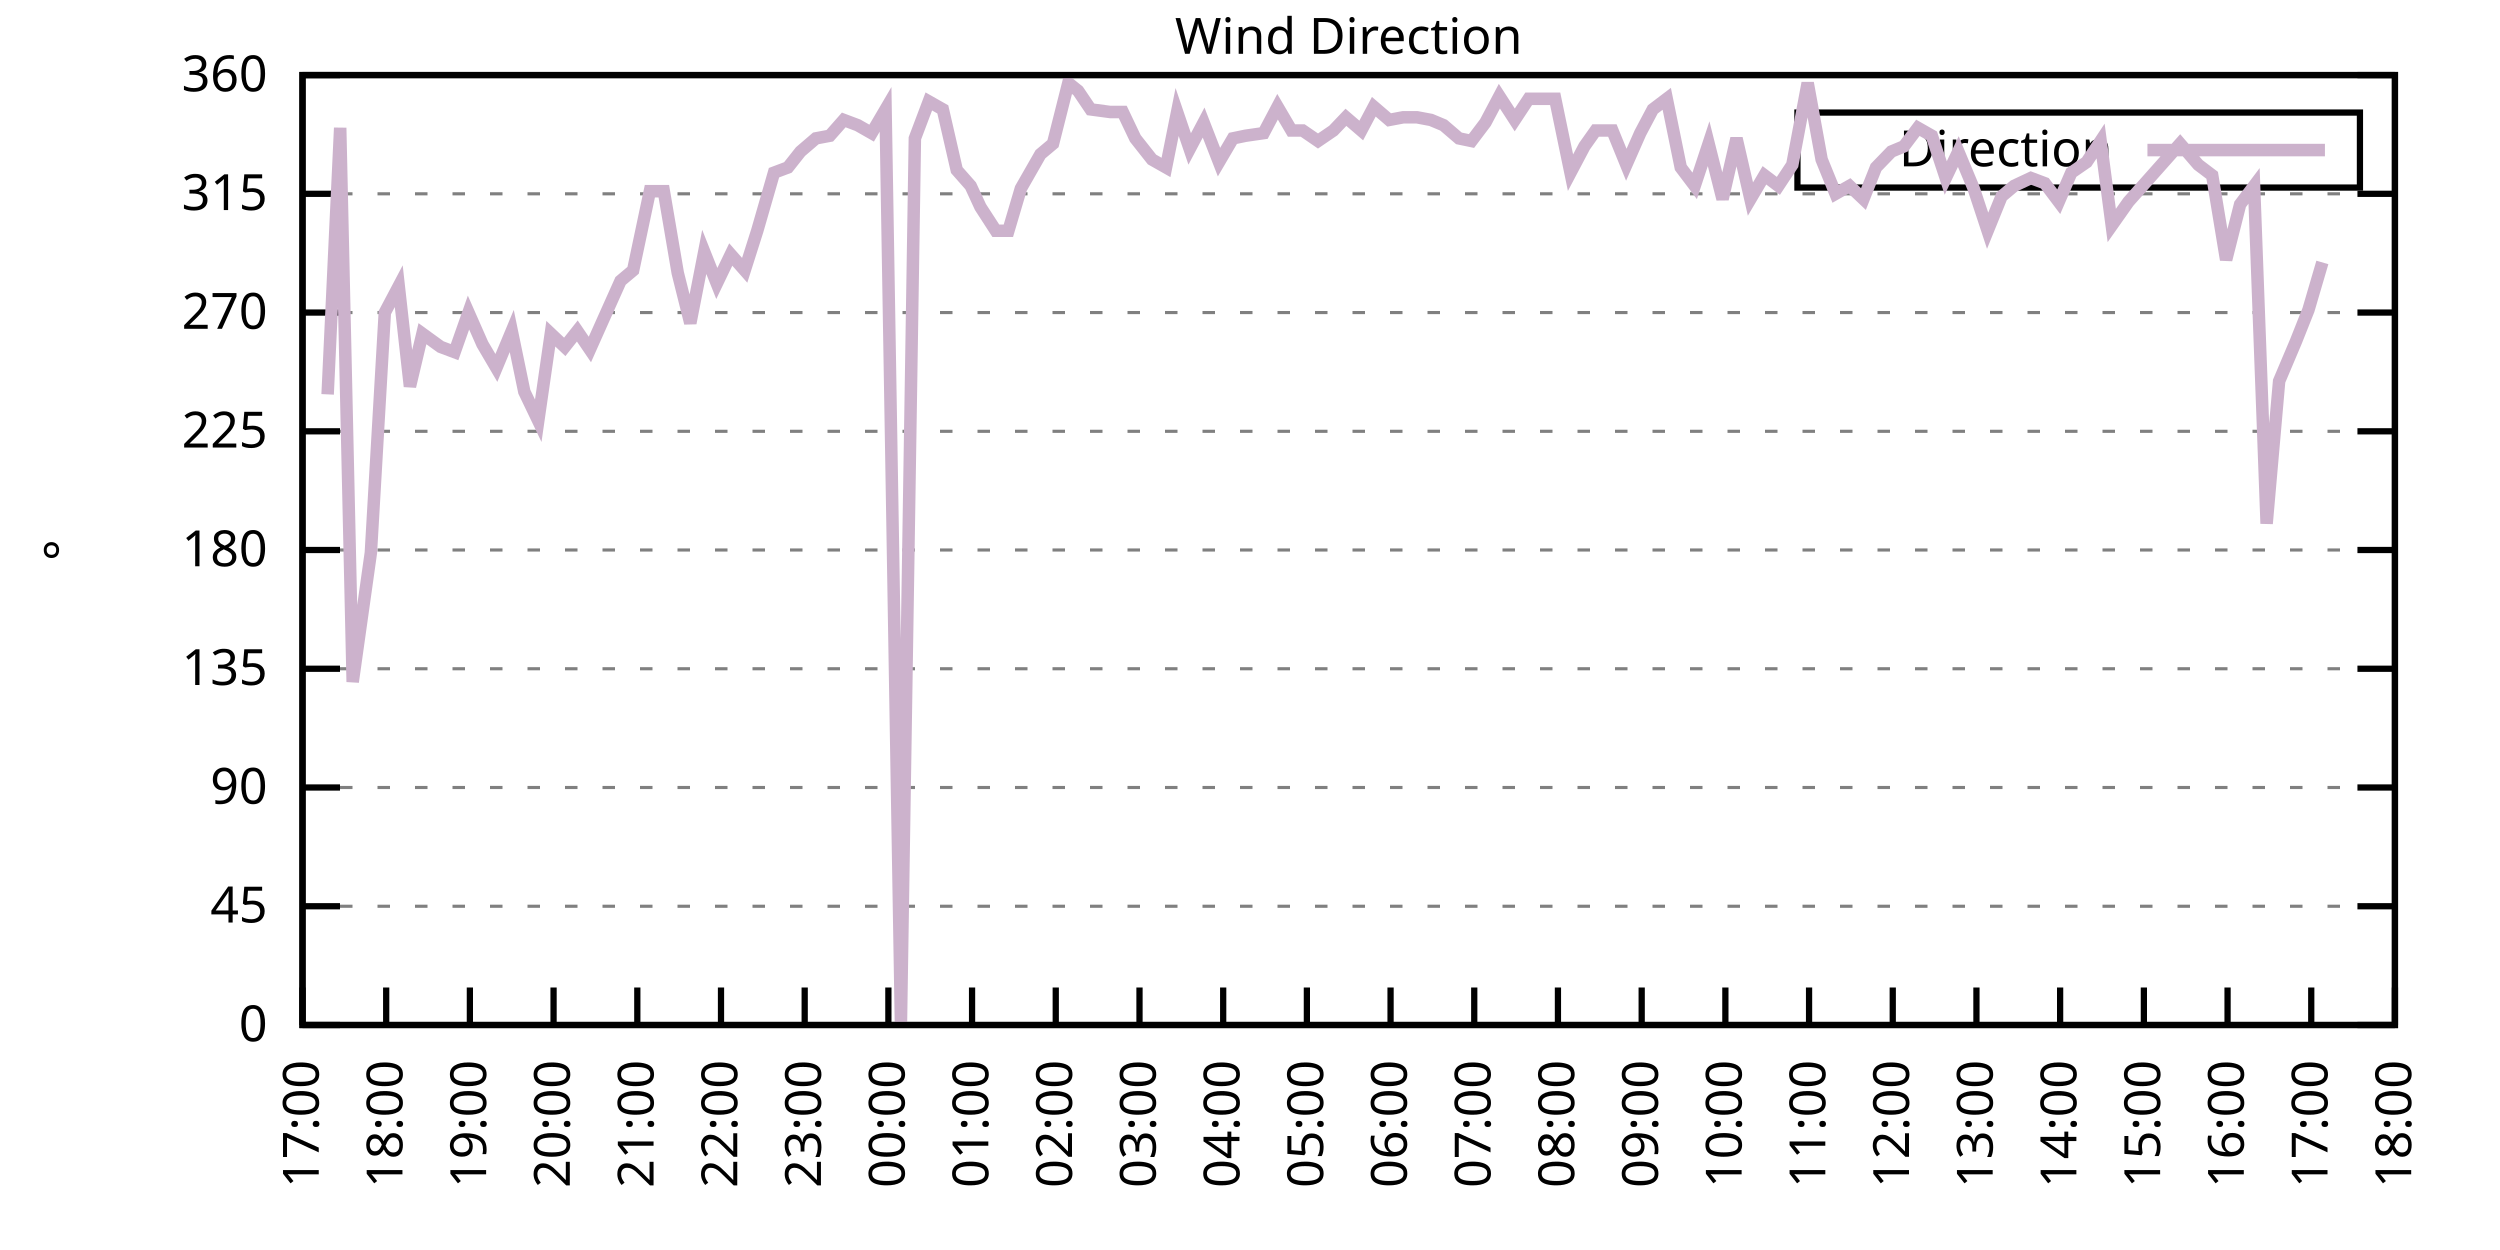
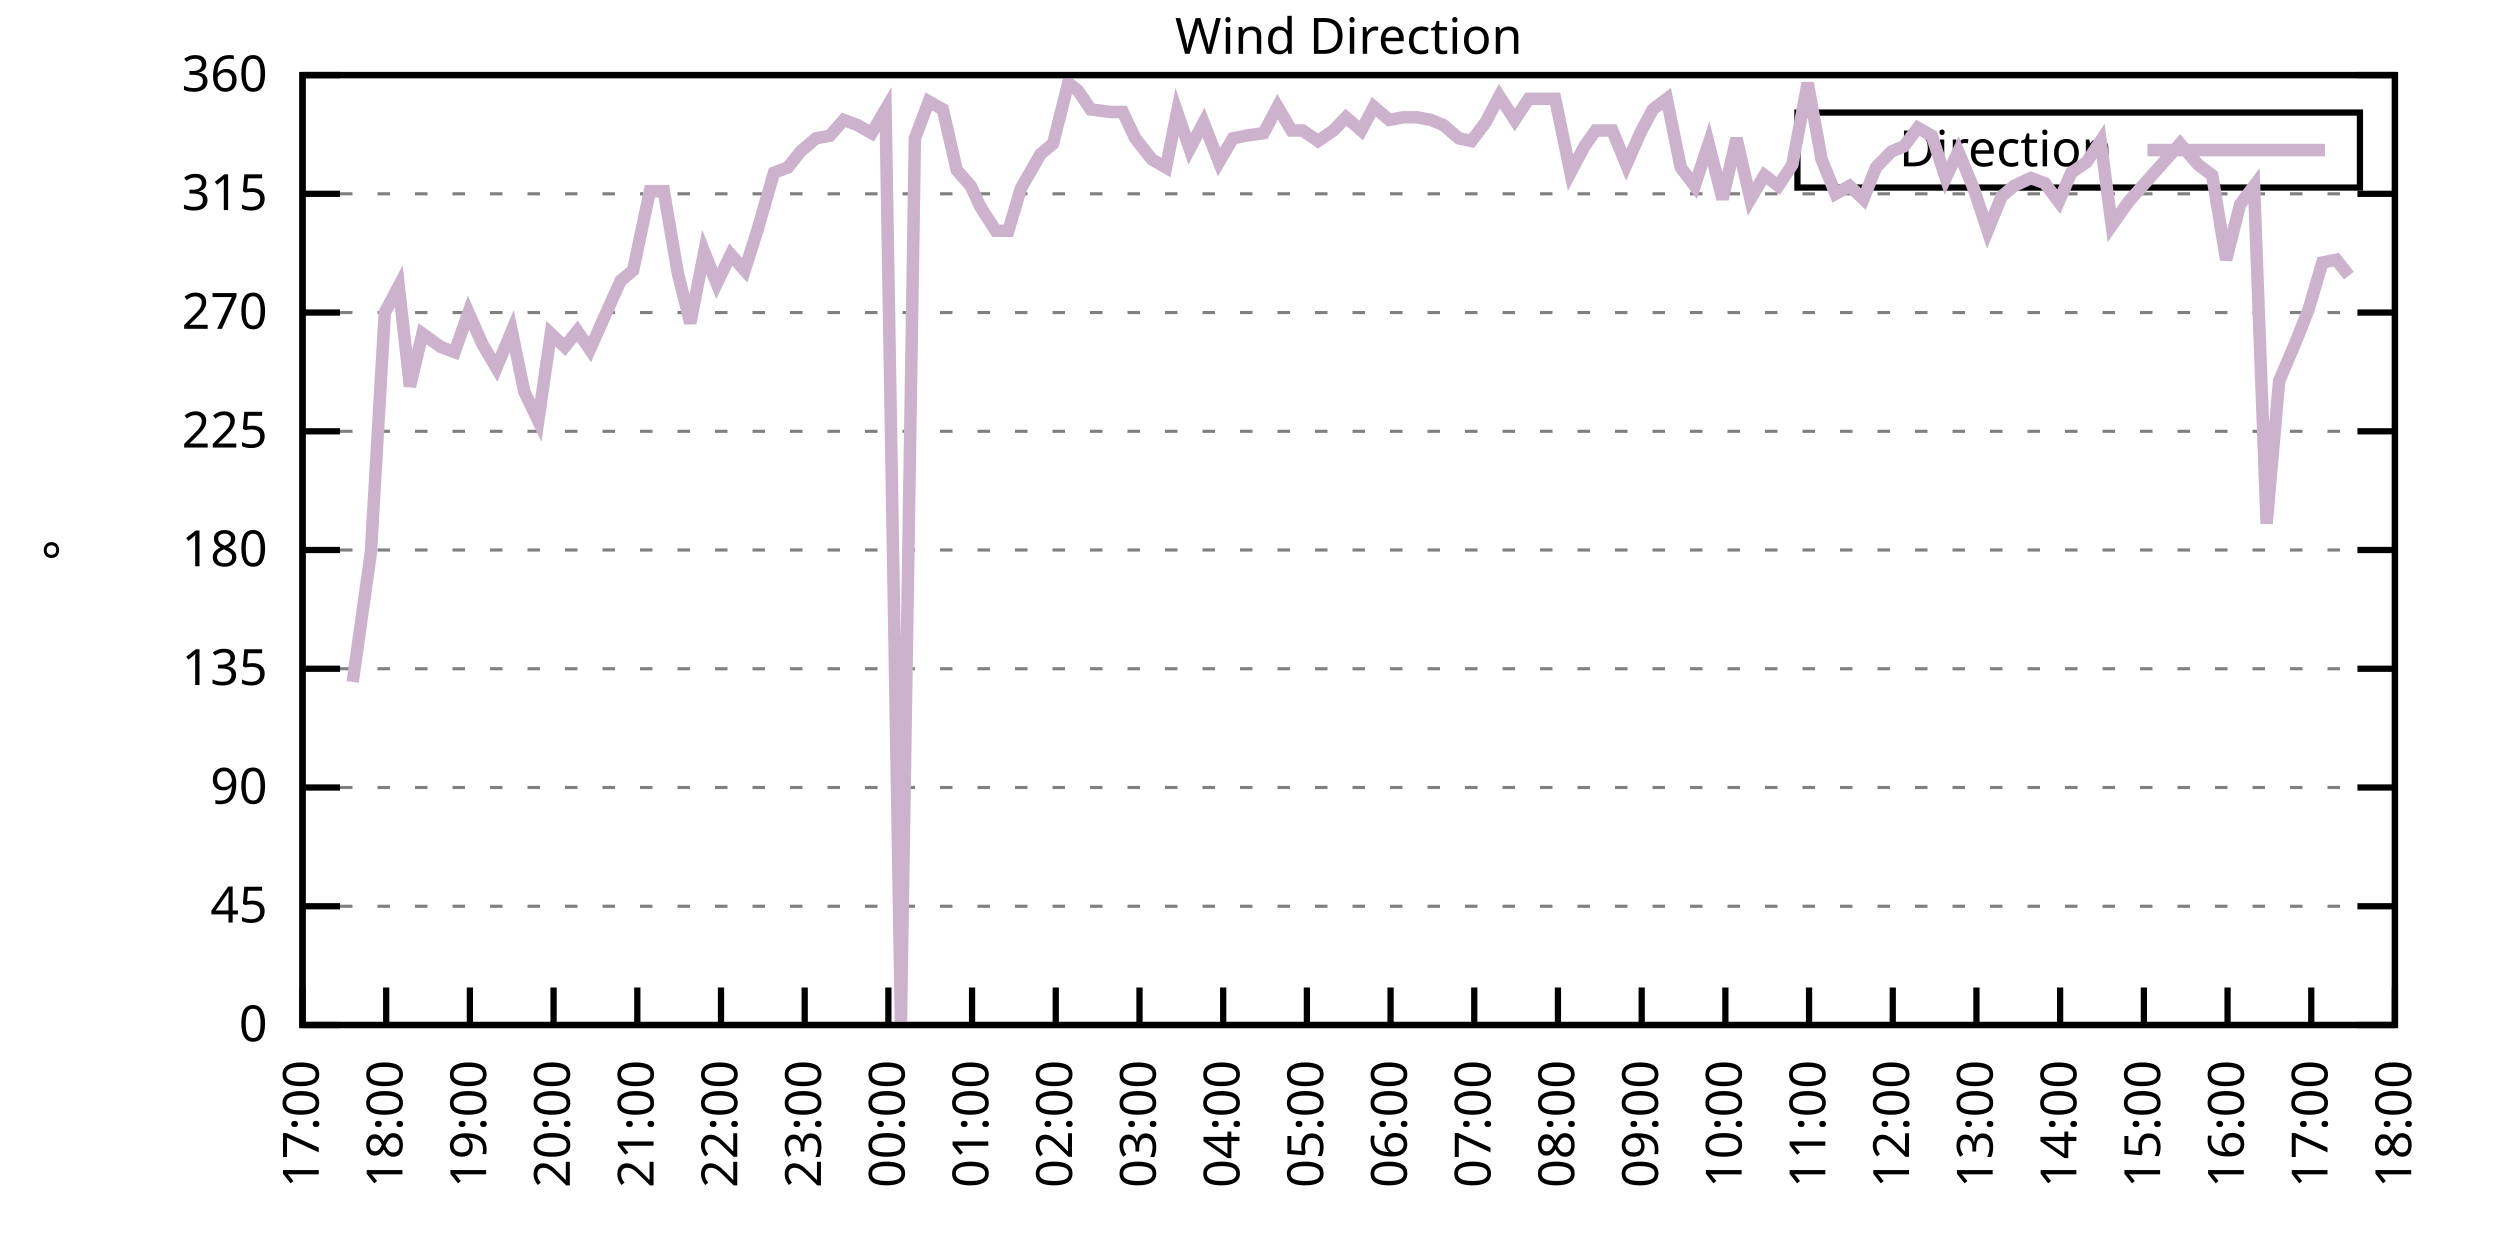
<svg xmlns="http://www.w3.org/2000/svg" xmlns:xlink="http://www.w3.org/1999/xlink" width="400" height="200" viewBox="0 0 400 200">
  <g id="gnuplot_canvas">
    <rect x="0" y="0" width="400" height="200" fill="none" />
    <defs>
      <circle id="gpDot" r="0.5" stroke-width="0.5" stroke="currentColor" />
      <path id="gpPt0" stroke-width="0.333" stroke="currentColor" d="M-1,0 h2 M0,-1 v2" />
      <path id="gpPt1" stroke-width="0.333" stroke="currentColor" d="M-1,-1 L1,1 M1,-1 L-1,1" />
      <path id="gpPt2" stroke-width="0.333" stroke="currentColor" d="M-1,0 L1,0 M0,-1 L0,1 M-1,-1 L1,1 M-1,1 L1,-1" />
      <rect id="gpPt3" stroke-width="0.333" stroke="currentColor" x="-1" y="-1" width="2" height="2" />
      <rect id="gpPt4" stroke-width="0.333" stroke="currentColor" fill="currentColor" x="-1" y="-1" width="2" height="2" />
      <circle id="gpPt5" stroke-width="0.333" stroke="currentColor" cx="0" cy="0" r="1" />
      <use xlink:href="#gpPt5" id="gpPt6" fill="currentColor" stroke="none" />
      <path id="gpPt7" stroke-width="0.333" stroke="currentColor" d="M0,-1.33 L-1.33,0.67 L1.33,0.67 z" />
      <use xlink:href="#gpPt7" id="gpPt8" fill="currentColor" stroke="none" />
      <use xlink:href="#gpPt7" id="gpPt9" stroke="currentColor" transform="rotate(180)" />
      <use xlink:href="#gpPt9" id="gpPt10" fill="currentColor" stroke="none" />
      <use xlink:href="#gpPt3" id="gpPt11" stroke="currentColor" transform="rotate(45)" />
      <use xlink:href="#gpPt11" id="gpPt12" fill="currentColor" stroke="none" />
      <path id="gpPt13" stroke-width="0.333" stroke="currentColor" d="M0,1.330 L1.265,0.411 L0.782,-1.067 L-0.782,-1.076 L-1.265,0.411 z" />
      <use xlink:href="#gpPt13" id="gpPt14" fill="currentColor" stroke="none" />
      <filter id="textbox" filterUnits="objectBoundingBox" x="0" y="0" height="1" width="1">
        <feFlood flood-color="white" flood-opacity="1" result="bgnd" />
        <feComposite in="SourceGraphic" in2="bgnd" operator="atop" />
      </filter>
      <filter id="greybox" filterUnits="objectBoundingBox" x="0" y="0" height="1" width="1">
        <feFlood flood-color="lightgrey" flood-opacity="1" result="grey" />
        <feComposite in="SourceGraphic" in2="grey" operator="atop" />
      </filter>
    </defs>
    <g fill="none" color="white" stroke="currentColor" stroke-width="1.00" stroke-linecap="butt" stroke-linejoin="miter">
</g>
    <g fill="none" color="black" stroke="currentColor" stroke-width="1.00" stroke-linecap="butt" stroke-linejoin="miter">
      <g stroke="none" shape-rendering="crispEdges">
        <polygon fill="rgb(255, 255, 255)" points="48.40,164.00 383.18,164.00 383.18,12.02 48.40,12.02 " />
      </g>
    </g>
    <g fill="none" color="black" stroke="currentColor" stroke-width="1.00" stroke-linecap="butt" stroke-linejoin="miter">
</g>
    <g fill="none" color="black" stroke="black" stroke-width="0.50" stroke-linecap="butt" stroke-linejoin="miter">
</g>
    <g fill="none" color="gray" stroke="currentColor" stroke-width="0.50" stroke-linecap="butt" stroke-linejoin="miter">
      <path stroke="gray" stroke-dasharray="2,4" class="gridline" d="M48.40,164.00 L383.19,164.00  " />
    </g>
    <g fill="none" color="gray" stroke="gray" stroke-width="1.00" stroke-linecap="butt" stroke-linejoin="miter">
</g>
    <g fill="none" color="black" stroke="currentColor" stroke-width="1.00" stroke-linecap="butt" stroke-linejoin="miter">
      <path stroke="black" d="M48.40,164.00 L54.40,164.00 M383.19,164.00 L377.19,164.00  " />
      <g transform="translate(42.80,166.60)" stroke="none" fill="black" font-family="Sans" font-size="8.00" text-anchor="end">
        <text>
          <tspan font-family="Sans"> 0</tspan>
        </text>
      </g>
    </g>
    <g fill="none" color="black" stroke="currentColor" stroke-width="1.00" stroke-linecap="butt" stroke-linejoin="miter">
</g>
    <g fill="none" color="black" stroke="black" stroke-width="0.50" stroke-linecap="butt" stroke-linejoin="miter">
</g>
    <g fill="none" color="gray" stroke="currentColor" stroke-width="0.50" stroke-linecap="butt" stroke-linejoin="miter">
      <path stroke="gray" stroke-dasharray="2,4" class="gridline" d="M48.40,145.00 L383.19,145.00  " />
    </g>
    <g fill="none" color="gray" stroke="gray" stroke-width="1.00" stroke-linecap="butt" stroke-linejoin="miter">
</g>
    <g fill="none" color="black" stroke="currentColor" stroke-width="1.00" stroke-linecap="butt" stroke-linejoin="miter">
      <path stroke="black" d="M48.40,145.00 L54.40,145.00 M383.19,145.00 L377.19,145.00  " />
      <g transform="translate(42.80,147.60)" stroke="none" fill="black" font-family="Sans" font-size="8.00" text-anchor="end">
        <text>
          <tspan font-family="Sans"> 45</tspan>
        </text>
      </g>
    </g>
    <g fill="none" color="black" stroke="currentColor" stroke-width="1.00" stroke-linecap="butt" stroke-linejoin="miter">
</g>
    <g fill="none" color="black" stroke="black" stroke-width="0.50" stroke-linecap="butt" stroke-linejoin="miter">
</g>
    <g fill="none" color="gray" stroke="currentColor" stroke-width="0.50" stroke-linecap="butt" stroke-linejoin="miter">
      <path stroke="gray" stroke-dasharray="2,4" class="gridline" d="M48.40,126.00 L383.19,126.00  " />
    </g>
    <g fill="none" color="gray" stroke="gray" stroke-width="1.00" stroke-linecap="butt" stroke-linejoin="miter">
</g>
    <g fill="none" color="black" stroke="currentColor" stroke-width="1.00" stroke-linecap="butt" stroke-linejoin="miter">
      <path stroke="black" d="M48.40,126.00 L54.40,126.00 M383.19,126.00 L377.19,126.00  " />
      <g transform="translate(42.80,128.60)" stroke="none" fill="black" font-family="Sans" font-size="8.00" text-anchor="end">
        <text>
          <tspan font-family="Sans"> 90</tspan>
        </text>
      </g>
    </g>
    <g fill="none" color="black" stroke="currentColor" stroke-width="1.00" stroke-linecap="butt" stroke-linejoin="miter">
</g>
    <g fill="none" color="black" stroke="black" stroke-width="0.50" stroke-linecap="butt" stroke-linejoin="miter">
</g>
    <g fill="none" color="gray" stroke="currentColor" stroke-width="0.50" stroke-linecap="butt" stroke-linejoin="miter">
      <path stroke="gray" stroke-dasharray="2,4" class="gridline" d="M48.40,107.00 L383.19,107.00  " />
    </g>
    <g fill="none" color="gray" stroke="gray" stroke-width="1.00" stroke-linecap="butt" stroke-linejoin="miter">
</g>
    <g fill="none" color="black" stroke="currentColor" stroke-width="1.00" stroke-linecap="butt" stroke-linejoin="miter">
      <path stroke="black" d="M48.40,107.00 L54.40,107.00 M383.19,107.00 L377.19,107.00  " />
      <g transform="translate(42.80,109.60)" stroke="none" fill="black" font-family="Sans" font-size="8.00" text-anchor="end">
        <text>
          <tspan font-family="Sans"> 135</tspan>
        </text>
      </g>
    </g>
    <g fill="none" color="black" stroke="currentColor" stroke-width="1.00" stroke-linecap="butt" stroke-linejoin="miter">
</g>
    <g fill="none" color="black" stroke="black" stroke-width="0.50" stroke-linecap="butt" stroke-linejoin="miter">
</g>
    <g fill="none" color="gray" stroke="currentColor" stroke-width="0.50" stroke-linecap="butt" stroke-linejoin="miter">
      <path stroke="gray" stroke-dasharray="2,4" class="gridline" d="M48.40,88.00 L383.19,88.00  " />
    </g>
    <g fill="none" color="gray" stroke="gray" stroke-width="1.00" stroke-linecap="butt" stroke-linejoin="miter">
</g>
    <g fill="none" color="black" stroke="currentColor" stroke-width="1.00" stroke-linecap="butt" stroke-linejoin="miter">
      <path stroke="black" d="M48.40,88.00 L54.40,88.00 M383.19,88.00 L377.19,88.00  " />
      <g transform="translate(42.80,90.60)" stroke="none" fill="black" font-family="Sans" font-size="8.00" text-anchor="end">
        <text>
          <tspan font-family="Sans"> 180</tspan>
        </text>
      </g>
    </g>
    <g fill="none" color="black" stroke="currentColor" stroke-width="1.00" stroke-linecap="butt" stroke-linejoin="miter">
</g>
    <g fill="none" color="black" stroke="black" stroke-width="0.50" stroke-linecap="butt" stroke-linejoin="miter">
</g>
    <g fill="none" color="gray" stroke="currentColor" stroke-width="0.50" stroke-linecap="butt" stroke-linejoin="miter">
      <path stroke="gray" stroke-dasharray="2,4" class="gridline" d="M48.40,69.01 L383.19,69.01  " />
    </g>
    <g fill="none" color="gray" stroke="gray" stroke-width="1.00" stroke-linecap="butt" stroke-linejoin="miter">
</g>
    <g fill="none" color="black" stroke="currentColor" stroke-width="1.00" stroke-linecap="butt" stroke-linejoin="miter">
      <path stroke="black" d="M48.40,69.01 L54.40,69.01 M383.19,69.01 L377.19,69.01  " />
      <g transform="translate(42.80,71.61)" stroke="none" fill="black" font-family="Sans" font-size="8.00" text-anchor="end">
        <text>
          <tspan font-family="Sans"> 225</tspan>
        </text>
      </g>
    </g>
    <g fill="none" color="black" stroke="currentColor" stroke-width="1.00" stroke-linecap="butt" stroke-linejoin="miter">
</g>
    <g fill="none" color="black" stroke="black" stroke-width="0.50" stroke-linecap="butt" stroke-linejoin="miter">
</g>
    <g fill="none" color="gray" stroke="currentColor" stroke-width="0.50" stroke-linecap="butt" stroke-linejoin="miter">
      <path stroke="gray" stroke-dasharray="2,4" class="gridline" d="M48.40,50.01 L383.19,50.01  " />
    </g>
    <g fill="none" color="gray" stroke="gray" stroke-width="1.00" stroke-linecap="butt" stroke-linejoin="miter">
</g>
    <g fill="none" color="black" stroke="currentColor" stroke-width="1.00" stroke-linecap="butt" stroke-linejoin="miter">
      <path stroke="black" d="M48.40,50.01 L54.40,50.01 M383.19,50.01 L377.19,50.01  " />
      <g transform="translate(42.80,52.61)" stroke="none" fill="black" font-family="Sans" font-size="8.00" text-anchor="end">
        <text>
          <tspan font-family="Sans"> 270</tspan>
        </text>
      </g>
    </g>
    <g fill="none" color="black" stroke="currentColor" stroke-width="1.00" stroke-linecap="butt" stroke-linejoin="miter">
</g>
    <g fill="none" color="black" stroke="black" stroke-width="0.50" stroke-linecap="butt" stroke-linejoin="miter">
</g>
    <g fill="none" color="gray" stroke="currentColor" stroke-width="0.50" stroke-linecap="butt" stroke-linejoin="miter">
      <path stroke="gray" stroke-dasharray="2,4" class="gridline" d="M48.40,31.01 L383.19,31.01  " />
    </g>
    <g fill="none" color="gray" stroke="gray" stroke-width="1.00" stroke-linecap="butt" stroke-linejoin="miter">
</g>
    <g fill="none" color="black" stroke="currentColor" stroke-width="1.00" stroke-linecap="butt" stroke-linejoin="miter">
      <path stroke="black" d="M48.40,31.01 L54.40,31.01 M383.19,31.01 L377.19,31.01  " />
      <g transform="translate(42.80,33.61)" stroke="none" fill="black" font-family="Sans" font-size="8.00" text-anchor="end">
        <text>
          <tspan font-family="Sans"> 315</tspan>
        </text>
      </g>
    </g>
    <g fill="none" color="black" stroke="currentColor" stroke-width="1.00" stroke-linecap="butt" stroke-linejoin="miter">
</g>
    <g fill="none" color="black" stroke="black" stroke-width="0.50" stroke-linecap="butt" stroke-linejoin="miter">
</g>
    <g fill="none" color="gray" stroke="currentColor" stroke-width="0.50" stroke-linecap="butt" stroke-linejoin="miter">
      <path stroke="gray" stroke-dasharray="2,4" class="gridline" d="M48.40,12.01 L383.19,12.01  " />
    </g>
    <g fill="none" color="gray" stroke="gray" stroke-width="1.00" stroke-linecap="butt" stroke-linejoin="miter">
</g>
    <g fill="none" color="black" stroke="currentColor" stroke-width="1.00" stroke-linecap="butt" stroke-linejoin="miter">
      <path stroke="black" d="M48.40,12.01 L54.40,12.01 M383.19,12.01 L377.19,12.01  " />
      <g transform="translate(42.80,14.61)" stroke="none" fill="black" font-family="Sans" font-size="8.00" text-anchor="end">
        <text>
          <tspan font-family="Sans"> 360</tspan>
        </text>
      </g>
    </g>
    <g fill="none" color="black" stroke="currentColor" stroke-width="1.00" stroke-linecap="butt" stroke-linejoin="miter">
      <path stroke="black" d="M48.40,164.00 L48.40,158.00  " />
      <g transform="translate(51.00,169.60) rotate(270.00)" stroke="none" fill="black" font-family="Sans" font-size="8.00" text-anchor="end">
        <text>
          <tspan font-family="Sans">17:00</tspan>
        </text>
      </g>
    </g>
    <g fill="none" color="black" stroke="currentColor" stroke-width="1.00" stroke-linecap="butt" stroke-linejoin="miter">
      <path stroke="black" d="M61.79,164.00 L61.79,158.00  " />
      <g transform="translate(64.39,169.60) rotate(270.00)" stroke="none" fill="black" font-family="Sans" font-size="8.00" text-anchor="end">
        <text>
          <tspan font-family="Sans">18:00</tspan>
        </text>
      </g>
    </g>
    <g fill="none" color="black" stroke="currentColor" stroke-width="1.00" stroke-linecap="butt" stroke-linejoin="miter">
      <path stroke="black" d="M75.18,164.00 L75.18,158.00  " />
      <g transform="translate(77.78,169.60) rotate(270.00)" stroke="none" fill="black" font-family="Sans" font-size="8.00" text-anchor="end">
        <text>
          <tspan font-family="Sans">19:00</tspan>
        </text>
      </g>
    </g>
    <g fill="none" color="black" stroke="currentColor" stroke-width="1.00" stroke-linecap="butt" stroke-linejoin="miter">
      <path stroke="black" d="M88.57,164.00 L88.57,158.00  " />
      <g transform="translate(91.17,169.60) rotate(270.00)" stroke="none" fill="black" font-family="Sans" font-size="8.00" text-anchor="end">
        <text>
          <tspan font-family="Sans">20:00</tspan>
        </text>
      </g>
    </g>
    <g fill="none" color="black" stroke="currentColor" stroke-width="1.00" stroke-linecap="butt" stroke-linejoin="miter">
      <path stroke="black" d="M101.97,164.00 L101.97,158.00  " />
      <g transform="translate(104.57,169.60) rotate(270.00)" stroke="none" fill="black" font-family="Sans" font-size="8.00" text-anchor="end">
        <text>
          <tspan font-family="Sans">21:00</tspan>
        </text>
      </g>
    </g>
    <g fill="none" color="black" stroke="currentColor" stroke-width="1.00" stroke-linecap="butt" stroke-linejoin="miter">
      <path stroke="black" d="M115.36,164.00 L115.36,158.00  " />
      <g transform="translate(117.96,169.60) rotate(270.00)" stroke="none" fill="black" font-family="Sans" font-size="8.00" text-anchor="end">
        <text>
          <tspan font-family="Sans">22:00</tspan>
        </text>
      </g>
    </g>
    <g fill="none" color="black" stroke="currentColor" stroke-width="1.00" stroke-linecap="butt" stroke-linejoin="miter">
      <path stroke="black" d="M128.75,164.00 L128.75,158.00  " />
      <g transform="translate(131.35,169.60) rotate(270.00)" stroke="none" fill="black" font-family="Sans" font-size="8.00" text-anchor="end">
        <text>
          <tspan font-family="Sans">23:00</tspan>
        </text>
      </g>
    </g>
    <g fill="none" color="black" stroke="currentColor" stroke-width="1.00" stroke-linecap="butt" stroke-linejoin="miter">
      <path stroke="black" d="M142.14,164.00 L142.14,158.00  " />
      <g transform="translate(144.74,169.60) rotate(270.00)" stroke="none" fill="black" font-family="Sans" font-size="8.00" text-anchor="end">
        <text>
          <tspan font-family="Sans">00:00</tspan>
        </text>
      </g>
    </g>
    <g fill="none" color="black" stroke="currentColor" stroke-width="1.00" stroke-linecap="butt" stroke-linejoin="miter">
      <path stroke="black" d="M155.53,164.00 L155.53,158.00  " />
      <g transform="translate(158.13,169.60) rotate(270.00)" stroke="none" fill="black" font-family="Sans" font-size="8.00" text-anchor="end">
        <text>
          <tspan font-family="Sans">01:00</tspan>
        </text>
      </g>
    </g>
    <g fill="none" color="black" stroke="currentColor" stroke-width="1.00" stroke-linecap="butt" stroke-linejoin="miter">
      <path stroke="black" d="M168.92,164.00 L168.92,158.00  " />
      <g transform="translate(171.52,169.60) rotate(270.00)" stroke="none" fill="black" font-family="Sans" font-size="8.00" text-anchor="end">
        <text>
          <tspan font-family="Sans">02:00</tspan>
        </text>
      </g>
    </g>
    <g fill="none" color="black" stroke="currentColor" stroke-width="1.00" stroke-linecap="butt" stroke-linejoin="miter">
      <path stroke="black" d="M182.32,164.00 L182.32,158.00  " />
      <g transform="translate(184.92,169.60) rotate(270.00)" stroke="none" fill="black" font-family="Sans" font-size="8.00" text-anchor="end">
        <text>
          <tspan font-family="Sans">03:00</tspan>
        </text>
      </g>
    </g>
    <g fill="none" color="black" stroke="currentColor" stroke-width="1.00" stroke-linecap="butt" stroke-linejoin="miter">
      <path stroke="black" d="M195.71,164.00 L195.71,158.00  " />
      <g transform="translate(198.31,169.60) rotate(270.00)" stroke="none" fill="black" font-family="Sans" font-size="8.00" text-anchor="end">
        <text>
          <tspan font-family="Sans">04:00</tspan>
        </text>
      </g>
    </g>
    <g fill="none" color="black" stroke="currentColor" stroke-width="1.00" stroke-linecap="butt" stroke-linejoin="miter">
      <path stroke="black" d="M209.10,164.00 L209.10,158.00  " />
      <g transform="translate(211.70,169.60) rotate(270.00)" stroke="none" fill="black" font-family="Sans" font-size="8.00" text-anchor="end">
        <text>
          <tspan font-family="Sans">05:00</tspan>
        </text>
      </g>
    </g>
    <g fill="none" color="black" stroke="currentColor" stroke-width="1.00" stroke-linecap="butt" stroke-linejoin="miter">
      <path stroke="black" d="M222.49,164.00 L222.49,158.00  " />
      <g transform="translate(225.09,169.60) rotate(270.00)" stroke="none" fill="black" font-family="Sans" font-size="8.00" text-anchor="end">
        <text>
          <tspan font-family="Sans">06:00</tspan>
        </text>
      </g>
    </g>
    <g fill="none" color="black" stroke="currentColor" stroke-width="1.00" stroke-linecap="butt" stroke-linejoin="miter">
      <path stroke="black" d="M235.88,164.00 L235.88,158.00  " />
      <g transform="translate(238.48,169.60) rotate(270.00)" stroke="none" fill="black" font-family="Sans" font-size="8.00" text-anchor="end">
        <text>
          <tspan font-family="Sans">07:00</tspan>
        </text>
      </g>
    </g>
    <g fill="none" color="black" stroke="currentColor" stroke-width="1.00" stroke-linecap="butt" stroke-linejoin="miter">
      <path stroke="black" d="M249.27,164.00 L249.27,158.00  " />
      <g transform="translate(251.87,169.60) rotate(270.00)" stroke="none" fill="black" font-family="Sans" font-size="8.00" text-anchor="end">
        <text>
          <tspan font-family="Sans">08:00</tspan>
        </text>
      </g>
    </g>
    <g fill="none" color="black" stroke="currentColor" stroke-width="1.00" stroke-linecap="butt" stroke-linejoin="miter">
      <path stroke="black" d="M262.67,164.00 L262.67,158.00  " />
      <g transform="translate(265.27,169.60) rotate(270.00)" stroke="none" fill="black" font-family="Sans" font-size="8.00" text-anchor="end">
        <text>
          <tspan font-family="Sans">09:00</tspan>
        </text>
      </g>
    </g>
    <g fill="none" color="black" stroke="currentColor" stroke-width="1.00" stroke-linecap="butt" stroke-linejoin="miter">
      <path stroke="black" d="M276.06,164.00 L276.06,158.00  " />
      <g transform="translate(278.66,169.60) rotate(270.00)" stroke="none" fill="black" font-family="Sans" font-size="8.00" text-anchor="end">
        <text>
          <tspan font-family="Sans">10:00</tspan>
        </text>
      </g>
    </g>
    <g fill="none" color="black" stroke="currentColor" stroke-width="1.00" stroke-linecap="butt" stroke-linejoin="miter">
      <path stroke="black" d="M289.45,164.00 L289.45,158.00  " />
      <g transform="translate(292.05,169.60) rotate(270.00)" stroke="none" fill="black" font-family="Sans" font-size="8.00" text-anchor="end">
        <text>
          <tspan font-family="Sans">11:00</tspan>
        </text>
      </g>
    </g>
    <g fill="none" color="black" stroke="currentColor" stroke-width="1.00" stroke-linecap="butt" stroke-linejoin="miter">
      <path stroke="black" d="M302.84,164.00 L302.84,158.00  " />
      <g transform="translate(305.44,169.60) rotate(270.00)" stroke="none" fill="black" font-family="Sans" font-size="8.00" text-anchor="end">
        <text>
          <tspan font-family="Sans">12:00</tspan>
        </text>
      </g>
    </g>
    <g fill="none" color="black" stroke="currentColor" stroke-width="1.00" stroke-linecap="butt" stroke-linejoin="miter">
      <path stroke="black" d="M316.23,164.00 L316.23,158.00  " />
      <g transform="translate(318.83,169.60) rotate(270.00)" stroke="none" fill="black" font-family="Sans" font-size="8.00" text-anchor="end">
        <text>
          <tspan font-family="Sans">13:00</tspan>
        </text>
      </g>
    </g>
    <g fill="none" color="black" stroke="currentColor" stroke-width="1.00" stroke-linecap="butt" stroke-linejoin="miter">
      <path stroke="black" d="M329.62,164.00 L329.62,158.00  " />
      <g transform="translate(332.22,169.60) rotate(270.00)" stroke="none" fill="black" font-family="Sans" font-size="8.00" text-anchor="end">
        <text>
          <tspan font-family="Sans">14:00</tspan>
        </text>
      </g>
    </g>
    <g fill="none" color="black" stroke="currentColor" stroke-width="1.00" stroke-linecap="butt" stroke-linejoin="miter">
      <path stroke="black" d="M343.02,164.00 L343.02,158.00  " />
      <g transform="translate(345.62,169.60) rotate(270.00)" stroke="none" fill="black" font-family="Sans" font-size="8.00" text-anchor="end">
        <text>
          <tspan font-family="Sans">15:00</tspan>
        </text>
      </g>
    </g>
    <g fill="none" color="black" stroke="currentColor" stroke-width="1.00" stroke-linecap="butt" stroke-linejoin="miter">
      <path stroke="black" d="M356.41,164.00 L356.41,158.00  " />
      <g transform="translate(359.01,169.60) rotate(270.00)" stroke="none" fill="black" font-family="Sans" font-size="8.00" text-anchor="end">
        <text>
          <tspan font-family="Sans">16:00</tspan>
        </text>
      </g>
    </g>
    <g fill="none" color="black" stroke="currentColor" stroke-width="1.00" stroke-linecap="butt" stroke-linejoin="miter">
      <path stroke="black" d="M369.80,164.00 L369.80,158.00  " />
      <g transform="translate(372.40,169.60) rotate(270.00)" stroke="none" fill="black" font-family="Sans" font-size="8.00" text-anchor="end">
        <text>
          <tspan font-family="Sans">17:00</tspan>
        </text>
      </g>
    </g>
    <g fill="none" color="black" stroke="currentColor" stroke-width="1.00" stroke-linecap="butt" stroke-linejoin="miter">
      <path stroke="black" d="M383.19,164.00 L383.19,158.00  " />
      <g transform="translate(385.79,169.60) rotate(270.00)" stroke="none" fill="black" font-family="Sans" font-size="8.00" text-anchor="end">
        <text>
          <tspan font-family="Sans">18:00</tspan>
        </text>
      </g>
    </g>
    <g fill="none" color="black" stroke="currentColor" stroke-width="1.00" stroke-linecap="butt" stroke-linejoin="miter">
</g>
    <g fill="none" color="black" stroke="currentColor" stroke-width="1.00" stroke-linecap="butt" stroke-linejoin="miter">
      <path stroke="black" d="M48.40,12.01 L48.40,164.00 L383.19,164.00 L383.19,12.01 L48.40,12.01 Z  " />
    </g>
    <g fill="none" color="black" stroke="currentColor" stroke-width="1.00" stroke-linecap="butt" stroke-linejoin="miter">
</g>
    <g fill="none" color="black" stroke="currentColor" stroke-width="1.00" stroke-linecap="butt" stroke-linejoin="miter">
      <path stroke="black" d="M287.59,30.01 L287.59,18.01 L377.59,18.01 L377.59,30.01 L287.59,30.01 Z  " />
    </g>
    <g id="Wind_direction_plot_1">
      <g fill="none" color="white" stroke="black" stroke-width="2.00" stroke-linecap="butt" stroke-linejoin="miter">
</g>
      <g fill="none" color="black" stroke="currentColor" stroke-width="2.00" stroke-linecap="butt" stroke-linejoin="miter">
        <g transform="translate(337.99,26.61)" stroke="none" fill="black" font-family="Sans" font-size="8.00" text-anchor="end">
          <text>
            <tspan font-family="Sans">Direction</tspan>
          </text>
        </g>
      </g>
      <g fill="none" color="black" stroke="currentColor" stroke-width="2.00" stroke-linecap="butt" stroke-linejoin="miter">
-         <path stroke="rgb(204, 178, 204)" d="M343.59,24.01 L371.99,24.01 M52.42,63.10 L54.43,20.45 L56.43,109.11 L59.34,88.43 L61.57,50.01 L63.80,45.79   L65.59,61.83 L67.59,53.39 L70.50,55.50 L72.73,56.34 L74.96,50.01 L77.19,55.07 L79.42,58.87 L81.88,52.96   L83.89,62.67 L86.12,67.32 L88.13,53.39 L90.36,55.50 L92.37,52.96 L94.38,55.92 L96.83,50.43 L99.29,44.94   L101.30,43.25 L103.98,30.59 L106.21,30.59 L108.44,43.67 L110.45,51.70 L112.68,40.30 L114.69,45.36 L116.92,40.72   L119.15,43.25 L121.16,36.92 L123.84,27.63 L126.07,26.79 L128.08,24.25 L130.54,22.14 L132.77,21.72 L135.00,19.19   L137.23,20.03 L139.46,21.30 L141.69,17.50 L144.15,163.58 L146.38,22.14 L148.61,16.23 L150.85,17.50 L153.08,27.21   L155.31,29.74 L156.87,33.12 L159.33,36.92 L161.34,36.92 L163.34,30.16 L166.47,24.68 L168.48,22.99 L170.93,13.28   L172.50,14.54 L174.50,17.50 L177.63,17.92 L179.64,17.92 L181.65,22.14 L184.32,25.52 L186.56,26.79 L188.34,17.92   L190.35,23.83 L192.58,19.61 L195.04,25.94 L197.27,22.14 L199.28,21.72 L202.18,21.30 L204.41,17.08 L206.64,20.88   L208.43,20.88 L210.88,22.56 L213.34,20.88 L215.35,18.77 L217.80,20.88 L219.81,17.08 L222.27,19.19 L224.50,18.77   L226.73,18.77 L228.96,19.19 L230.97,20.03 L233.43,22.14 L235.44,22.56 L237.67,19.61 L239.90,15.39 L242.36,19.19   L244.59,15.81 L246.82,15.81 L248.83,15.81 L251.28,27.63 L253.51,23.41 L255.30,20.88 L257.98,20.88 L260.21,26.36   L262.44,21.30 L264.45,17.50 L266.68,15.81 L268.92,26.79 L271.15,29.74 L273.38,22.99 L275.61,31.85 L277.84,22.14   L280.07,31.85 L282.31,28.05 L284.54,29.74 L286.77,26.36 L289.23,13.28 L291.46,25.52 L293.69,31.01 L295.92,29.74   L298.15,31.85 L300.16,26.79 L302.62,24.25 L304.63,23.41 L306.86,20.45 L309.09,21.72 L311.32,28.48 L313.33,24.25   L315.79,30.16 L318.02,36.92 L320.25,31.43 L322.26,29.74 L324.94,28.48 L327.17,29.32 L329.40,32.28 L331.41,27.63   L333.86,25.94 L336.10,22.56 L337.88,36.08 L340.56,32.28 L348.82,22.99 L351.72,26.36 L353.95,28.05 L356.18,41.56   L358.42,32.70 L360.65,29.74 L362.66,83.78 L364.66,60.98 L367.34,54.65 L369.35,49.59 L371.58,41.99  " />
+         <path stroke="rgb(204, 178, 204)" d="M343.59,24.01 L371.99,24.01 M56.43,109.11 L59.34,88.43 L61.57,50.01 L63.80,45.79 L65.59,61.83 L67.59,53.39   L70.50,55.50 L72.73,56.34 L74.96,50.01 L77.19,55.07 L79.42,58.87 L81.88,52.96 L83.89,62.67 L86.12,67.32   L88.13,53.39 L90.36,55.50 L92.37,52.96 L94.38,55.92 L96.83,50.43 L99.29,44.94 L101.30,43.25 L103.98,30.59   L106.21,30.59 L108.44,43.67 L110.45,51.70 L112.68,40.30 L114.69,45.36 L116.92,40.72 L119.15,43.25 L121.16,36.92   L123.84,27.63 L126.07,26.79 L128.08,24.25 L130.54,22.14 L132.77,21.72 L135.00,19.19 L137.23,20.03 L139.46,21.30   L141.69,17.50 L144.15,163.58 L146.38,22.14 L148.61,16.23 L150.85,17.50 L153.08,27.21 L155.31,29.74 L156.87,33.12   L159.33,36.92 L161.34,36.92 L163.34,30.16 L166.47,24.68 L168.48,22.99 L170.93,13.28 L172.50,14.54 L174.50,17.50   L177.63,17.92 L179.64,17.92 L181.65,22.14 L184.32,25.52 L186.56,26.79 L188.34,17.92 L190.35,23.83 L192.58,19.61   L195.04,25.94 L197.27,22.14 L199.28,21.72 L202.18,21.30 L204.41,17.08 L206.64,20.88 L208.43,20.88 L210.88,22.56   L213.34,20.88 L215.35,18.77 L217.80,20.88 L219.81,17.08 L222.27,19.19 L224.50,18.77 L226.73,18.77 L228.96,19.19   L230.97,20.03 L233.43,22.14 L235.44,22.56 L237.67,19.61 L239.90,15.39 L242.36,19.19 L244.59,15.81 L246.82,15.81   L248.83,15.81 L251.28,27.63 L253.51,23.41 L255.30,20.88 L257.98,20.88 L260.21,26.36 L262.44,21.30 L264.45,17.50   L266.68,15.81 L268.92,26.79 L271.15,29.74 L273.38,22.99 L275.61,31.85 L277.84,22.14 L280.07,31.85 L282.31,28.05   L284.54,29.74 L286.77,26.36 L289.23,13.28 L291.46,25.52 L293.69,31.01 L295.92,29.74 L298.15,31.85 L300.16,26.79   L302.62,24.25 L304.63,23.41 L306.86,20.45 L309.09,21.72 L311.32,28.48 L313.33,24.25 L315.79,30.16 L318.02,36.92   L320.25,31.43 L322.26,29.74 L324.94,28.48 L327.17,29.32 L329.40,32.28 L331.41,27.63 L333.86,25.94 L336.10,22.56   L337.88,36.08 L340.56,32.28 L348.82,22.99 L351.72,26.36 L353.95,28.05 L356.18,41.56 L358.42,32.70 L360.65,29.74   L362.66,83.78 L364.66,60.98 L367.34,54.65 L369.35,49.59 L371.58,41.99 L373.82,41.56 L375.82,44.10  " />
      </g>
    </g>
    <g fill="none" color="black" stroke="currentColor" stroke-width="2.00" stroke-linecap="butt" stroke-linejoin="miter">
</g>
    <g fill="none" color="black" stroke="black" stroke-width="1.00" stroke-linecap="butt" stroke-linejoin="miter">
</g>
    <g fill="none" color="black" stroke="currentColor" stroke-width="1.00" stroke-linecap="butt" stroke-linejoin="miter">
      <path stroke="black" d="M48.40,12.01 L48.40,164.00 L383.19,164.00 L383.19,12.01 L48.40,12.01 Z  " />
      <g transform="translate(12.80,88.01) rotate(270.00)" stroke="none" fill="black" font-family="Sans" font-size="8.00" text-anchor="middle">
        <text>
          <tspan font-family="Sans">°</tspan>
        </text>
      </g>
    </g>
    <g fill="none" color="black" stroke="currentColor" stroke-width="1.00" stroke-linecap="butt" stroke-linejoin="miter">
</g>
    <g fill="none" color="black" stroke="currentColor" stroke-width="1.00" stroke-linecap="butt" stroke-linejoin="miter">
      <g transform="translate(215.79,8.61)" stroke="none" fill="black" font-family="Sans" font-size="8.00" text-anchor="middle">
        <text>
          <tspan font-family="Sans">Wind Direction</tspan>
        </text>
      </g>
    </g>
    <g fill="none" color="black" stroke="currentColor" stroke-width="1.00" stroke-linecap="butt" stroke-linejoin="miter">
</g>
  </g>
</svg>
